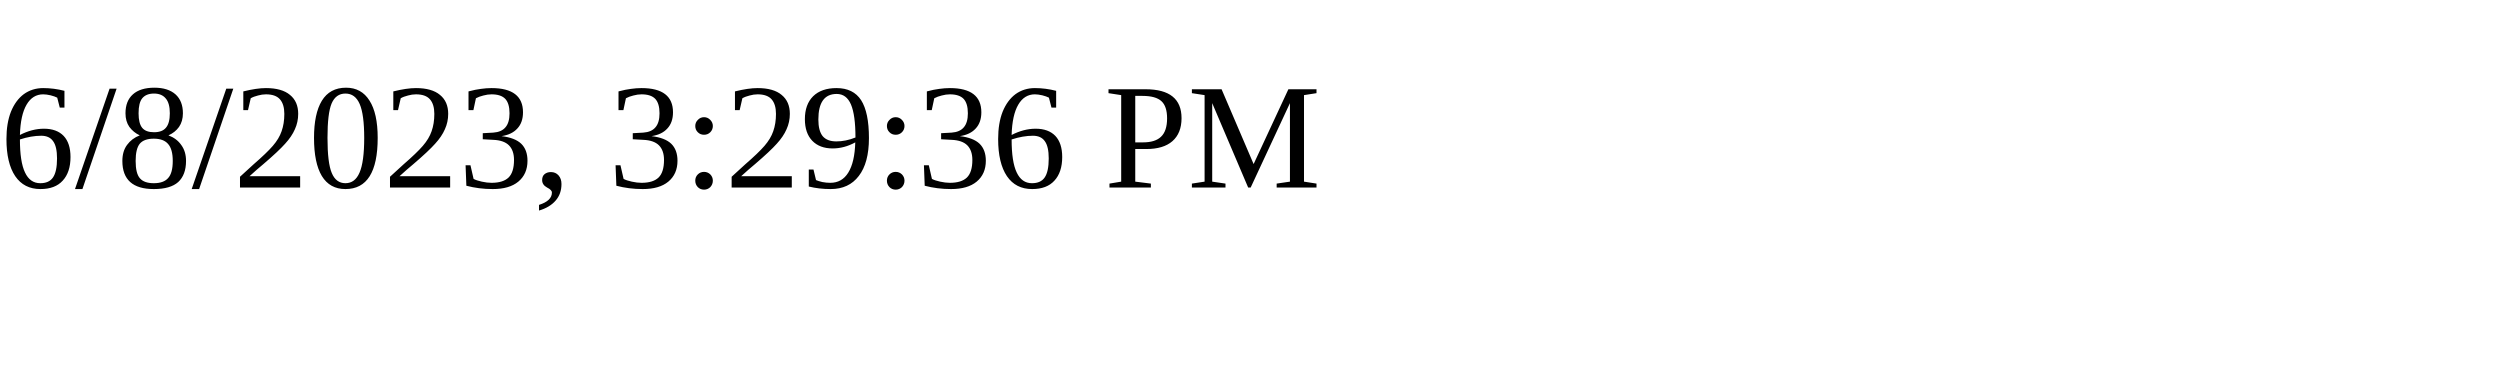
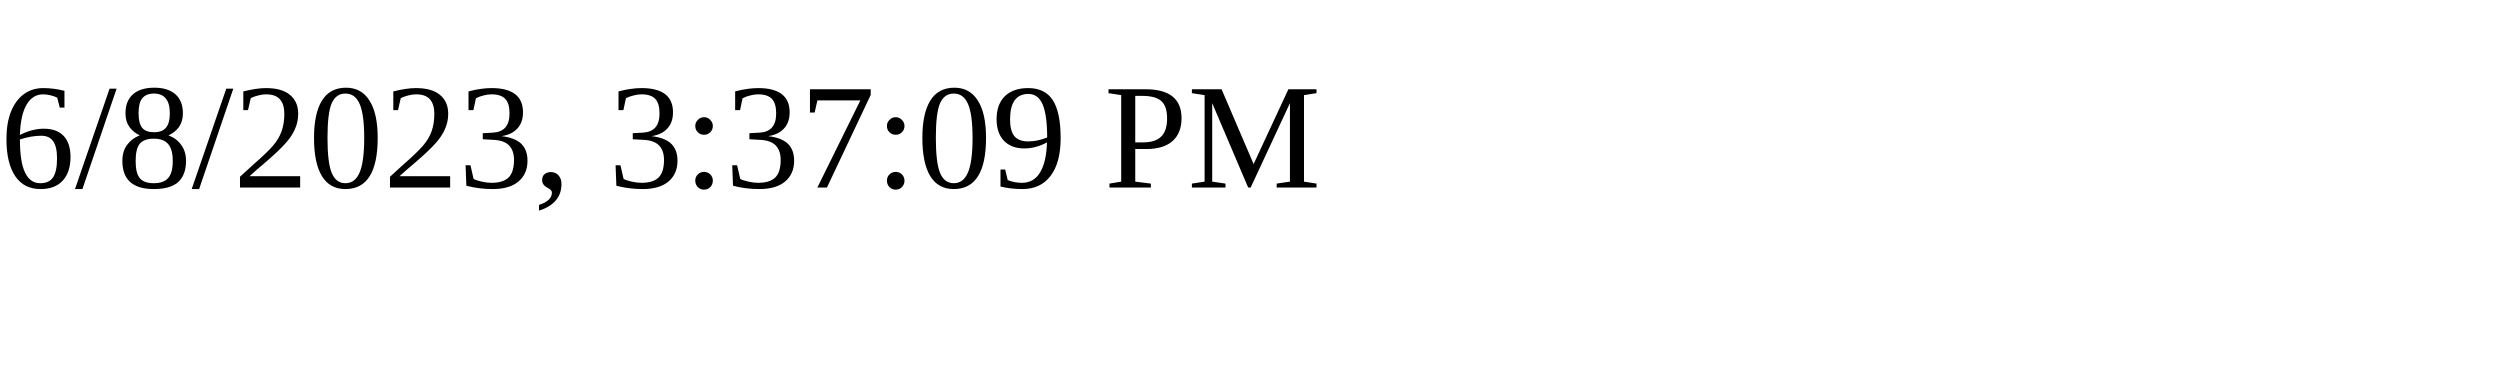
<svg xmlns="http://www.w3.org/2000/svg" height="30" width="200">
-   <text x="0" y="15">6/8/2023, 3:29:36 PM</text>
+   <text x="0" y="15">6/8/2023, 3:37:09 PM</text>
</svg>
